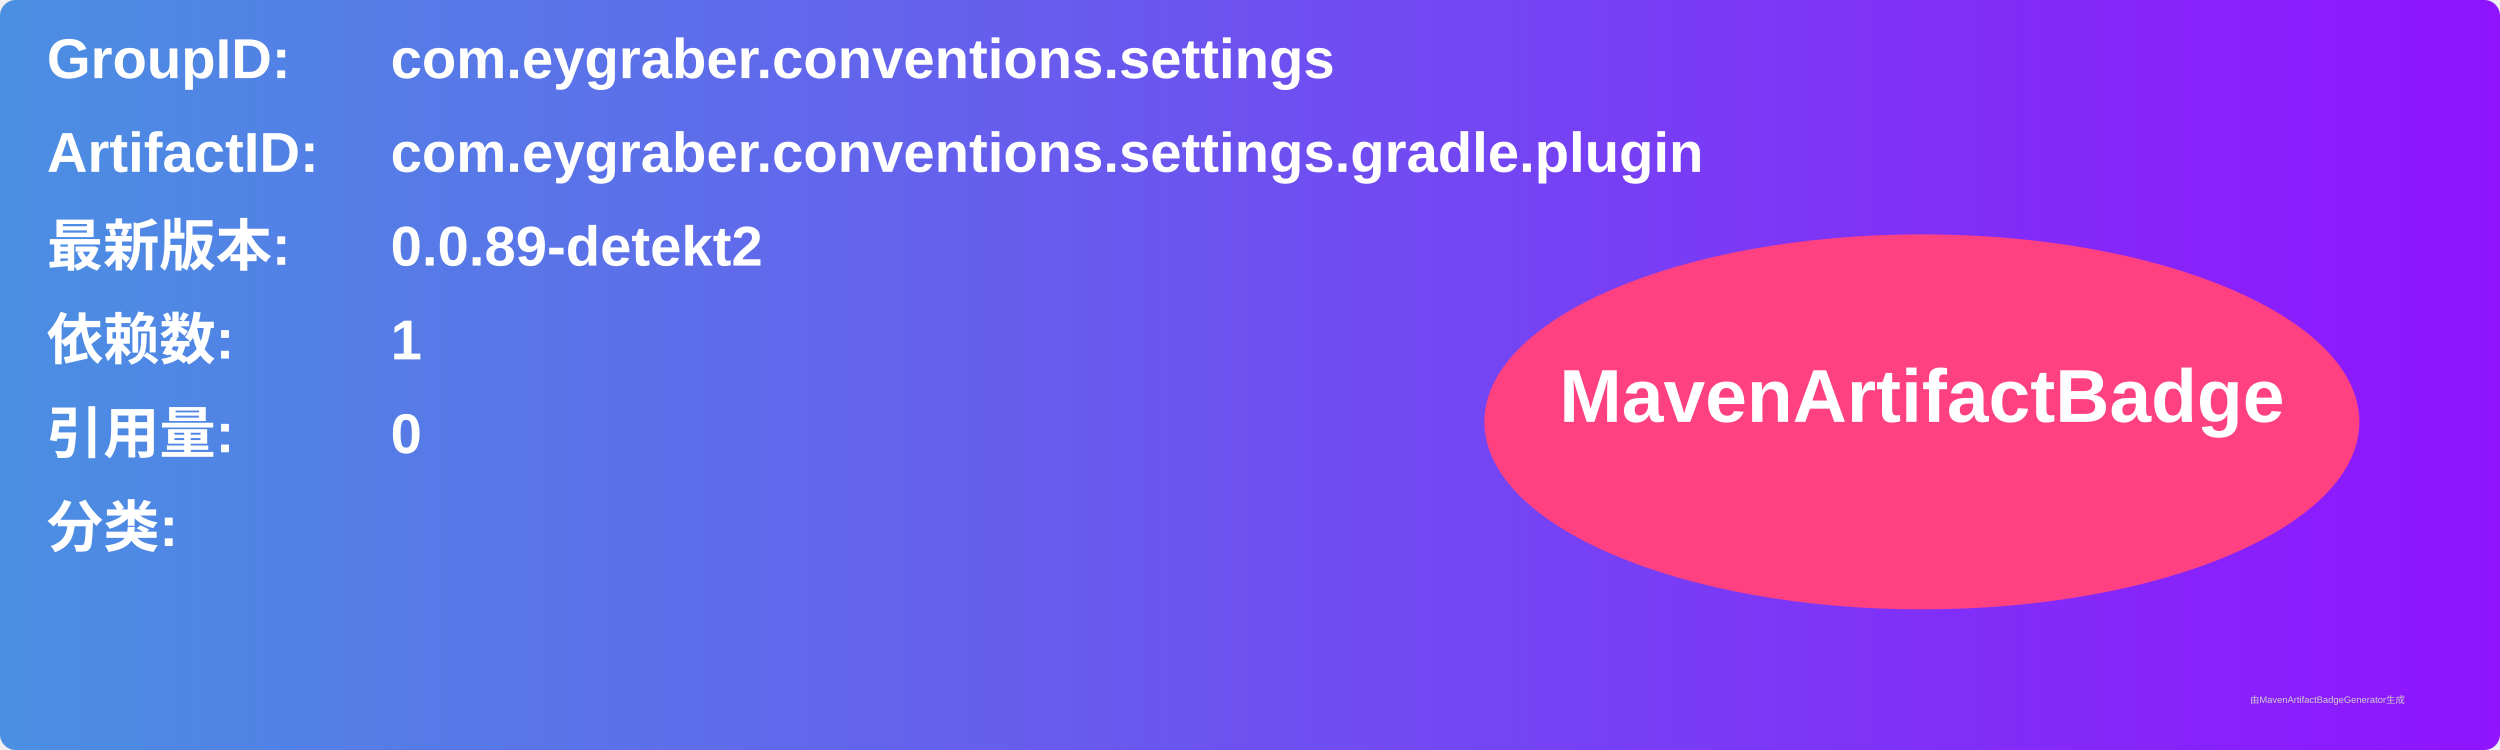
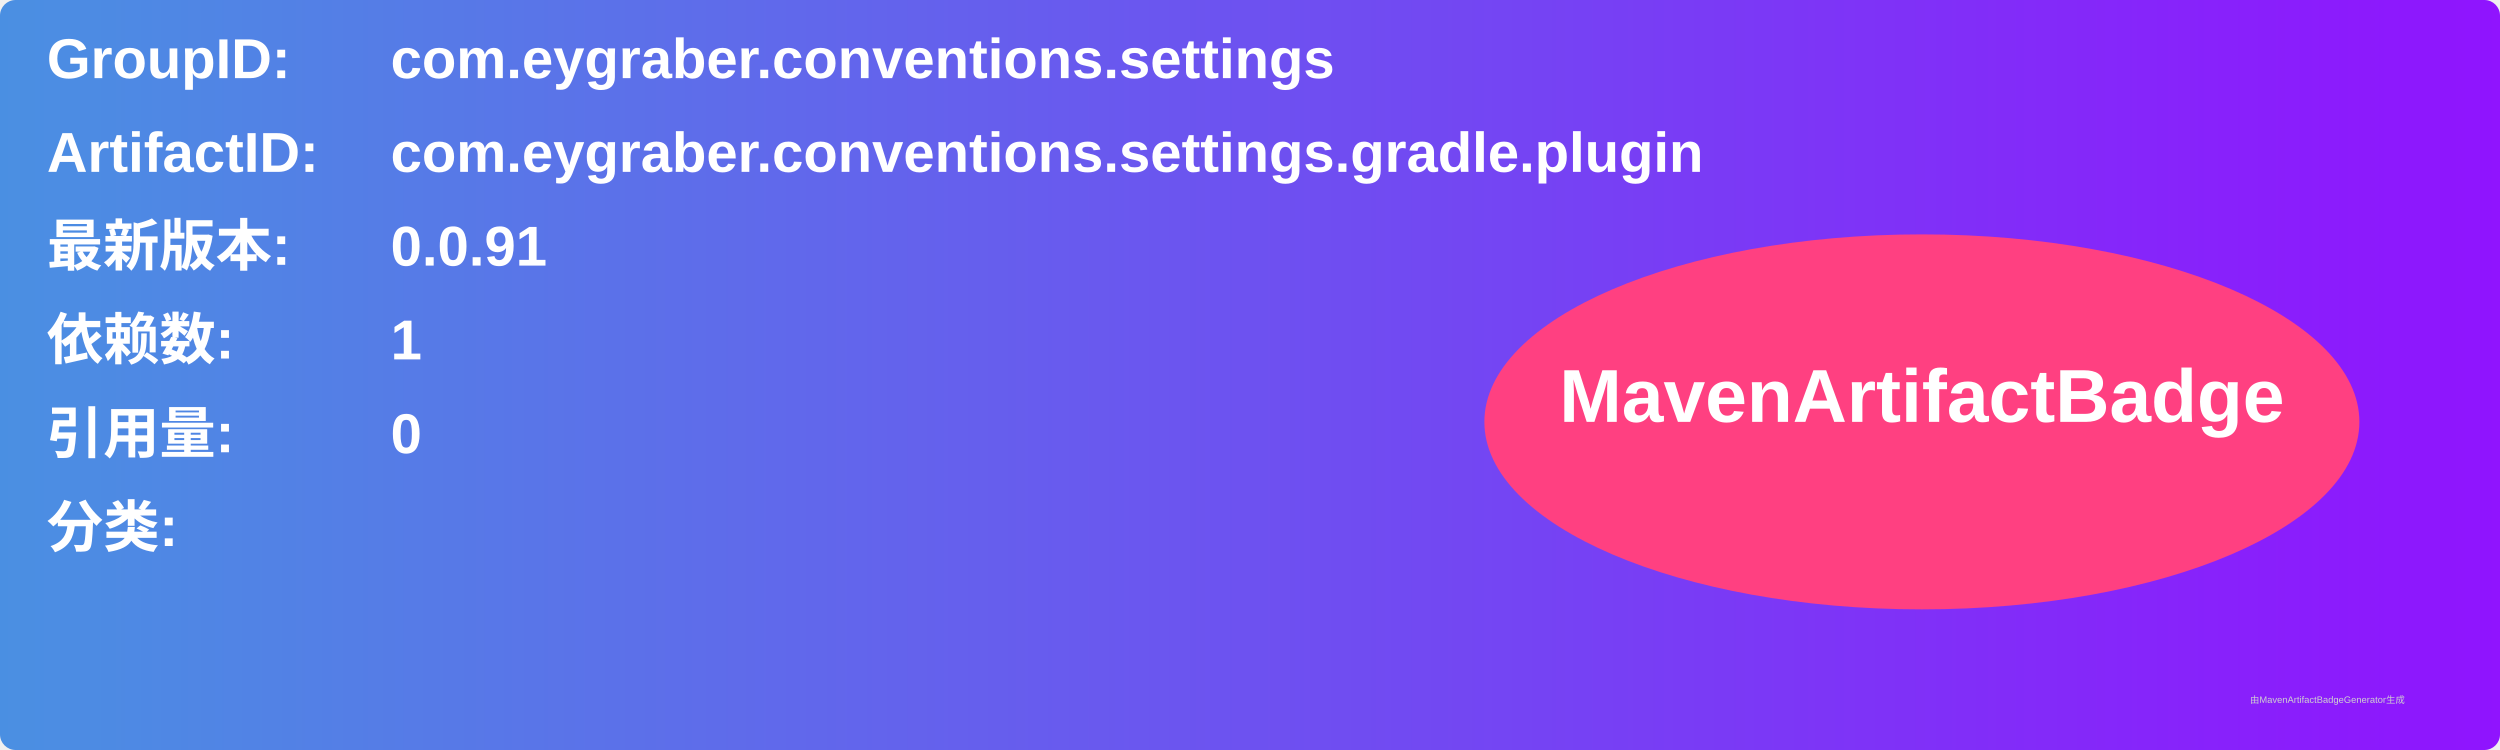
<svg xmlns="http://www.w3.org/2000/svg" width="800" height="240" viewBox="0 0 800 240">
  <linearGradient id="grad" x1="0%" y1="0%" x2="100%" y2="0%">
    <stop offset="0%" stop-color="#4a90e2" />
    <stop offset="100%" stop-color="#9013fe" />
  </linearGradient>
  <rect width="100%" height="100%" rx="5" ry="5" fill="url(#grad)" />
  <g transform="translate(15, 15)">
    <text x="0" y="10" font-family="Arial" font-size="18" fill="white" font-weight="bold" width="260">GroupID:</text>
    <text x="110" y="10" font-family="Arial" font-size="18" fill="white" font-weight="bold" width="460">com.eygraber.conventions.settings</text>
    <text x="0" y="40" font-family="Arial" font-size="18" fill="white" font-weight="bold" width="260">ArtifactID:</text>
    <text x="110" y="40" font-family="Arial" font-size="18" fill="white" font-weight="bold" width="460">com.eygraber.conventions.settings.gradle.plugin</text>
    <text x="0" y="70" font-family="Arial" font-size="18" fill="white" font-weight="bold">最新版本:</text>
    <text x="110" y="70" font-family="Arial" font-size="18" fill="white" font-weight="bold">
-       <tspan font-weight="bold">0.0.89-detekt2</tspan>
+       <tspan font-weight="bold">0.0.91</tspan>
    </text>
    <text x="0" y="100" font-family="Arial" font-size="18" fill="white" font-weight="bold">依赖数: </text>
    <text x="110" y="100" font-family="Arial" font-size="18" fill="white">
      <tspan font-weight="bold">1</tspan>
    </text>
    <text x="0" y="130" font-family="Arial" font-size="18" fill="white" font-weight="bold">引用量: </text>
    <text x="110" y="130" font-family="Arial" font-size="18" fill="white">
      <tspan font-weight="bold">0</tspan>
    </text>
    <text x="0" y="160" font-family="Arial" font-size="18" fill="white" font-weight="bold">分类:</text>
    <text x="10" y="190" font-family="Arial" font-size="10" fill="white">
      <tspan font-weight="bold" />
    </text>
    <ellipse cx="600" cy="120" rx="140" ry="60" fill="#ff4081" />
    <text x="600" y="120" text-anchor="middle" font-family="Arial" font-size="24" fill="white" font-weight="bold">MavenArtifactBadge</text>
  </g>
  <text x="720" y="225" font-family="Arial" font-size="3" fill="#d0d0d0">由MavenArtifactBadgeGenerator生成</text>
</svg>
